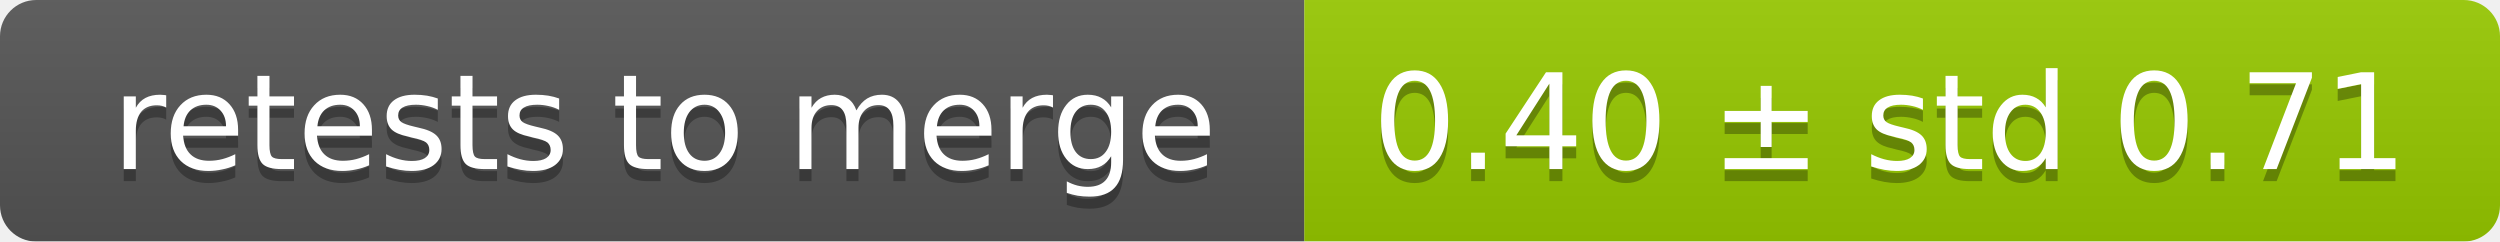
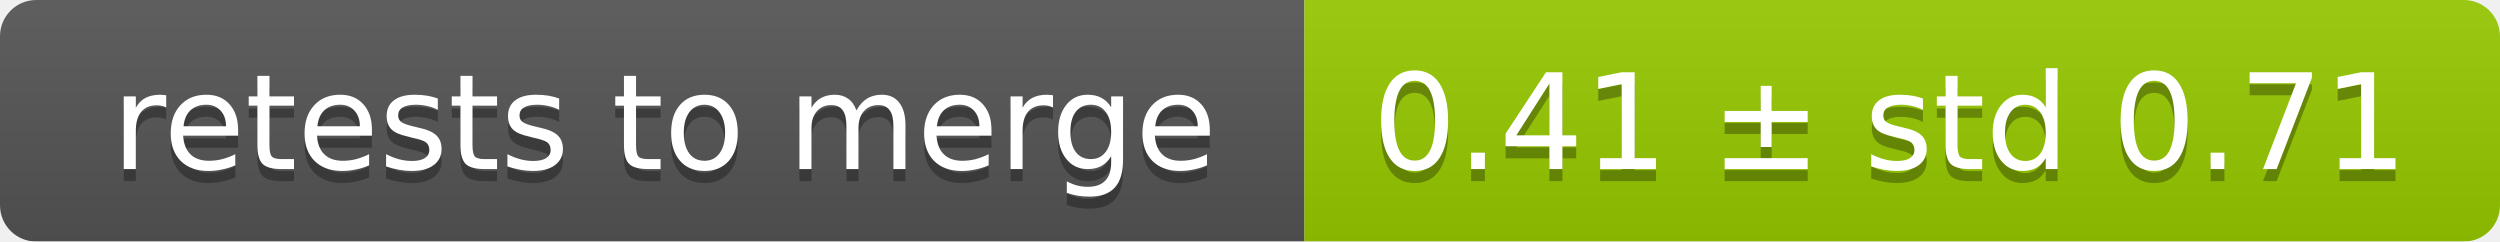
<svg xmlns="http://www.w3.org/2000/svg" width="207" height="20">
  <linearGradient id="smooth" x2="0" y2="100%">
    <stop offset="0" stop-color="#bbb" stop-opacity=".1" />
    <stop offset="1" stop-opacity=".1" />
  </linearGradient>
  <mask id="round">
    <rect width="207" height="20" rx="3" fill="#fff" />
  </mask>
  <g mask="url(#round)">
    <rect width="108" height="20" fill="#555" />
    <rect x="108" width="99" height="20" fill="#97ca00" />
    <rect width="207" height="20" fill="url(#smooth)" />
  </g>
  <g fill="#fff" text-anchor="middle" font-family="DejaVu Sans,Verdana,Geneva,sans-serif" font-size="11">
    <text x="55" y="15" fill="#010101" fill-opacity=".3">retests to merge</text>
    <text x="55" y="14">retests to merge</text>
-     <text x="156.5" y="15" fill="#010101" fill-opacity=".3">0.40 ± std 0.71</text>
-     <text x="156.5" y="14">0.40 ± std 0.71</text>
+     <text x="156.5" y="15" fill="#010101" fill-opacity=".3">0.41 ± std 0.71</text>
+     <text x="156.5" y="14">0.41 ± std 0.71</text>
  </g>
</svg>
